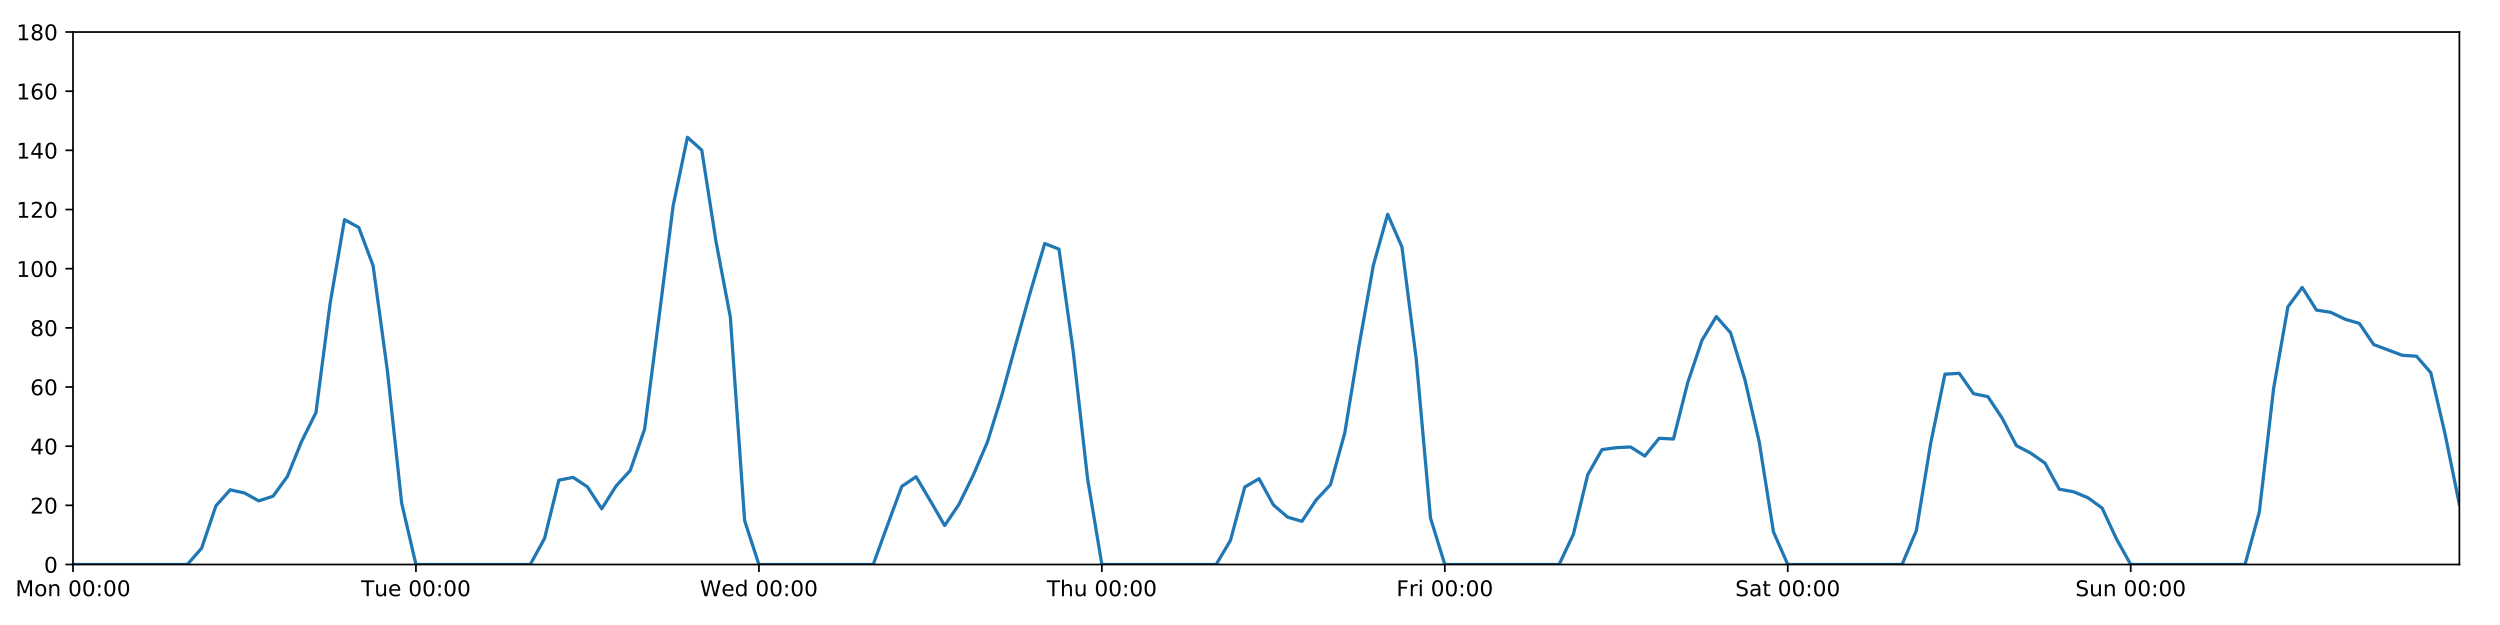
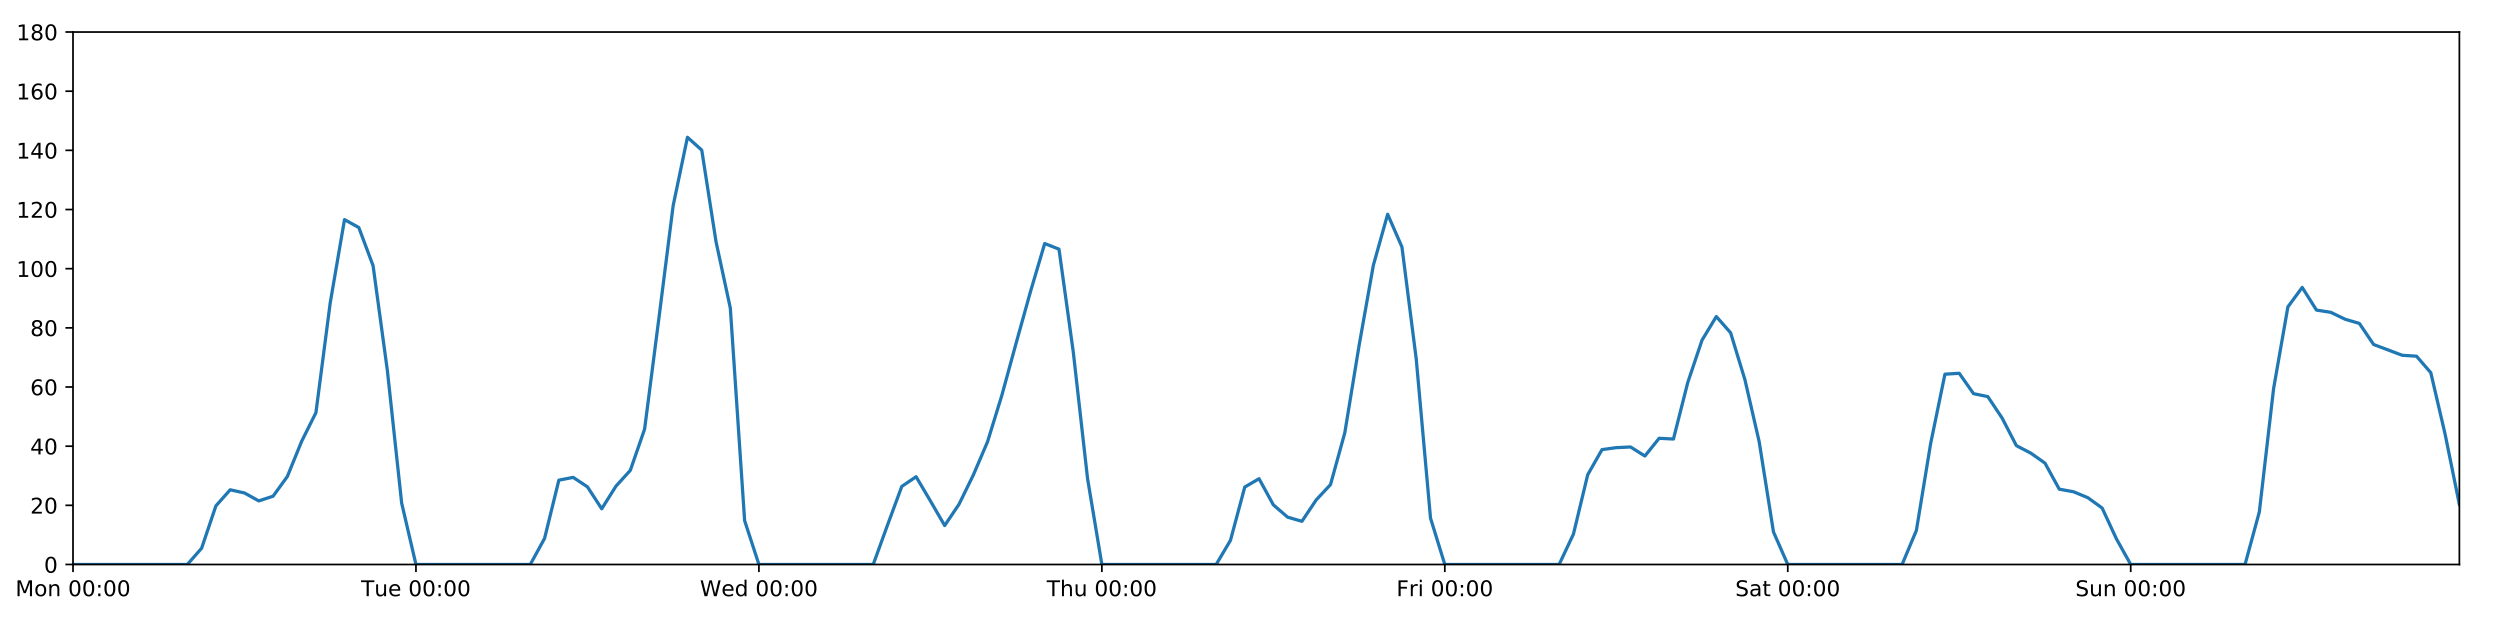
<svg xmlns="http://www.w3.org/2000/svg" xmlns:xlink="http://www.w3.org/1999/xlink" height="288pt" version="1.1" viewBox="0 0 1152 288" width="1152pt">
  <defs>
    <style type="text/css">
*{stroke-linecap:butt;stroke-linejoin:round;}
  </style>
  </defs>
  <g id="figure_1">
    <g id="patch_1">
      <path d="M 0 288  L 1152 288  L 1152 0  L 0 0  z " style="fill:#ffffff;" />
    </g>
    <g id="axes_1">
      <g id="patch_2">
        <path d="M 33.64 260.12  L 1133.28 260.12  L 1133.28 14.76  L 33.64 14.76  z " style="fill:#ffffff;" />
      </g>
      <g id="matplotlib.axis_1">
        <g id="xtick_1">
          <g id="line2d_1">
            <defs>
-               <path d="M 0 0  L 0 3.5  " id="m2087c75a83" style="stroke:#000000;stroke-width:0.8;" />
-             </defs>
-             <g>
-               <use style="stroke:#000000;stroke-width:0.8;" x="33.64" xlink:href="#m2087c75a83" y="260.12" />
+               <path d="M 0 0  L 0 3.5  " id="m2f689aef90" style="stroke:#000000;stroke-width:0.8;" />
+             </defs>
+             <g>
+               <use style="stroke:#000000;stroke-width:0.8;" x="33.64" xlink:href="#m2f689aef90" y="260.12" />
            </g>
          </g>
          <g id="text_1">
            <defs>
              <path d="M 9.812 72.906  L 24.516 72.906  L 43.109 23.297  L 61.812 72.906  L 76.516 72.906  L 76.516 0  L 66.891 0  L 66.891 64.016  L 48.094 14.016  L 38.188 14.016  L 19.391 64.016  L 19.391 0  L 9.812 0  z " id="DejaVuSans-77" />
              <path d="M 30.609 48.391  Q 23.391 48.391 19.188 42.75  Q 14.984 37.109 14.984 27.297  Q 14.984 17.484 19.156 11.844  Q 23.344 6.203 30.609 6.203  Q 37.797 6.203 41.984 11.859  Q 46.188 17.531 46.188 27.297  Q 46.188 37.016 41.984 42.703  Q 37.797 48.391 30.609 48.391  z M 30.609 56  Q 42.328 56 49.016 48.375  Q 55.719 40.766 55.719 27.297  Q 55.719 13.875 49.016 6.219  Q 42.328 -1.422 30.609 -1.422  Q 18.844 -1.422 12.172 6.219  Q 5.516 13.875 5.516 27.297  Q 5.516 40.766 12.172 48.375  Q 18.844 56 30.609 56  z " id="DejaVuSans-111" />
              <path d="M 54.891 33.016  L 54.891 0  L 45.906 0  L 45.906 32.719  Q 45.906 40.484 42.875 44.328  Q 39.844 48.188 33.797 48.188  Q 26.516 48.188 22.312 43.547  Q 18.109 38.922 18.109 30.906  L 18.109 0  L 9.078 0  L 9.078 54.688  L 18.109 54.688  L 18.109 46.188  Q 21.344 51.125 25.703 53.562  Q 30.078 56 35.797 56  Q 45.219 56 50.047 50.172  Q 54.891 44.344 54.891 33.016  z " id="DejaVuSans-110" />
              <path id="DejaVuSans-32" />
              <path d="M 31.781 66.406  Q 24.172 66.406 20.328 58.906  Q 16.5 51.422 16.5 36.375  Q 16.5 21.391 20.328 13.891  Q 24.172 6.391 31.781 6.391  Q 39.453 6.391 43.281 13.891  Q 47.125 21.391 47.125 36.375  Q 47.125 51.422 43.281 58.906  Q 39.453 66.406 31.781 66.406  z M 31.781 74.219  Q 44.047 74.219 50.516 64.516  Q 56.984 54.828 56.984 36.375  Q 56.984 17.969 50.516 8.266  Q 44.047 -1.422 31.781 -1.422  Q 19.531 -1.422 13.062 8.266  Q 6.594 17.969 6.594 36.375  Q 6.594 54.828 13.062 64.516  Q 19.531 74.219 31.781 74.219  z " id="DejaVuSans-48" />
              <path d="M 11.719 12.406  L 22.016 12.406  L 22.016 0  L 11.719 0  z M 11.719 51.703  L 22.016 51.703  L 22.016 39.312  L 11.719 39.312  z " id="DejaVuSans-58" />
            </defs>
            <g transform="translate(7.099375 274.7184)scale(0.1 -0.1)">
              <use xlink:href="#DejaVuSans-77" />
              <use x="86.279" xlink:href="#DejaVuSans-111" />
              <use x="147.461" xlink:href="#DejaVuSans-110" />
              <use x="210.84" xlink:href="#DejaVuSans-32" />
              <use x="242.627" xlink:href="#DejaVuSans-48" />
              <use x="306.25" xlink:href="#DejaVuSans-48" />
              <use x="369.873" xlink:href="#DejaVuSans-58" />
              <use x="403.564" xlink:href="#DejaVuSans-48" />
              <use x="467.188" xlink:href="#DejaVuSans-48" />
            </g>
          </g>
        </g>
        <g id="xtick_2">
          <g id="line2d_2">
            <g>
-               <use style="stroke:#000000;stroke-width:0.8;" x="191.672" xlink:href="#m2087c75a83" y="260.12" />
+               <use style="stroke:#000000;stroke-width:0.8;" x="191.672" xlink:href="#m2f689aef90" y="260.12" />
            </g>
          </g>
          <g id="text_2">
            <defs>
              <path d="M -0.297 72.906  L 61.375 72.906  L 61.375 64.594  L 35.5 64.594  L 35.5 0  L 25.594 0  L 25.594 64.594  L -0.297 64.594  z " id="DejaVuSans-84" />
              <path d="M 8.5 21.578  L 8.5 54.688  L 17.484 54.688  L 17.484 21.922  Q 17.484 14.156 20.5 10.266  Q 23.531 6.391 29.594 6.391  Q 36.859 6.391 41.078 11.031  Q 45.312 15.672 45.312 23.688  L 45.312 54.688  L 54.297 54.688  L 54.297 0  L 45.312 0  L 45.312 8.406  Q 42.047 3.422 37.719 1  Q 33.406 -1.422 27.688 -1.422  Q 18.266 -1.422 13.375 4.438  Q 8.5 10.297 8.5 21.578  z M 31.109 56  z " id="DejaVuSans-117" />
              <path d="M 56.203 29.594  L 56.203 25.203  L 14.891 25.203  Q 15.484 15.922 20.484 11.062  Q 25.484 6.203 34.422 6.203  Q 39.594 6.203 44.453 7.469  Q 49.312 8.734 54.109 11.281  L 54.109 2.781  Q 49.266 0.734 44.188 -0.344  Q 39.109 -1.422 33.891 -1.422  Q 20.797 -1.422 13.156 6.188  Q 5.516 13.812 5.516 26.812  Q 5.516 40.234 12.766 48.109  Q 20.016 56 32.328 56  Q 43.359 56 49.781 48.891  Q 56.203 41.797 56.203 29.594  z M 47.219 32.234  Q 47.125 39.594 43.094 43.984  Q 39.062 48.391 32.422 48.391  Q 24.906 48.391 20.391 44.141  Q 15.875 39.891 15.188 32.172  z " id="DejaVuSans-101" />
            </defs>
            <g transform="translate(166.3862 274.7184)scale(0.1 -0.1)">
              <use xlink:href="#DejaVuSans-84" />
              <use x="60.85" xlink:href="#DejaVuSans-117" />
              <use x="124.229" xlink:href="#DejaVuSans-101" />
              <use x="185.752" xlink:href="#DejaVuSans-32" />
              <use x="217.539" xlink:href="#DejaVuSans-48" />
              <use x="281.162" xlink:href="#DejaVuSans-48" />
              <use x="344.785" xlink:href="#DejaVuSans-58" />
              <use x="378.477" xlink:href="#DejaVuSans-48" />
              <use x="442.1" xlink:href="#DejaVuSans-48" />
            </g>
          </g>
        </g>
        <g id="xtick_3">
          <g id="line2d_3">
            <g>
-               <use style="stroke:#000000;stroke-width:0.8;" x="349.704" xlink:href="#m2087c75a83" y="260.12" />
+               <use style="stroke:#000000;stroke-width:0.8;" x="349.704" xlink:href="#m2f689aef90" y="260.12" />
            </g>
          </g>
          <g id="text_3">
            <defs>
              <path d="M 3.328 72.906  L 13.281 72.906  L 28.609 11.281  L 43.891 72.906  L 54.984 72.906  L 70.312 11.281  L 85.594 72.906  L 95.609 72.906  L 77.297 0  L 64.891 0  L 49.516 63.281  L 33.984 0  L 21.578 0  z " id="DejaVuSans-87" />
              <path d="M 45.406 46.391  L 45.406 75.984  L 54.391 75.984  L 54.391 0  L 45.406 0  L 45.406 8.203  Q 42.578 3.328 38.25 0.953  Q 33.938 -1.422 27.875 -1.422  Q 17.969 -1.422 11.734 6.484  Q 5.516 14.406 5.516 27.297  Q 5.516 40.188 11.734 48.094  Q 17.969 56 27.875 56  Q 33.938 56 38.25 53.625  Q 42.578 51.266 45.406 46.391  z M 14.797 27.297  Q 14.797 17.391 18.875 11.75  Q 22.953 6.109 30.078 6.109  Q 37.203 6.109 41.297 11.75  Q 45.406 17.391 45.406 27.297  Q 45.406 37.203 41.297 42.844  Q 37.203 48.484 30.078 48.484  Q 22.953 48.484 18.875 42.844  Q 14.797 37.203 14.797 27.297  z " id="DejaVuSans-100" />
            </defs>
            <g transform="translate(322.5151 274.7184)scale(0.1 -0.1)">
              <use xlink:href="#DejaVuSans-87" />
              <use x="98.799" xlink:href="#DejaVuSans-101" />
              <use x="160.322" xlink:href="#DejaVuSans-100" />
              <use x="223.799" xlink:href="#DejaVuSans-32" />
              <use x="255.586" xlink:href="#DejaVuSans-48" />
              <use x="319.209" xlink:href="#DejaVuSans-48" />
              <use x="382.832" xlink:href="#DejaVuSans-58" />
              <use x="416.523" xlink:href="#DejaVuSans-48" />
              <use x="480.146" xlink:href="#DejaVuSans-48" />
            </g>
          </g>
        </g>
        <g id="xtick_4">
          <g id="line2d_4">
            <g>
-               <use style="stroke:#000000;stroke-width:0.8;" x="507.736" xlink:href="#m2087c75a83" y="260.12" />
+               <use style="stroke:#000000;stroke-width:0.8;" x="507.736" xlink:href="#m2f689aef90" y="260.12" />
            </g>
          </g>
          <g id="text_4">
            <defs>
              <path d="M 54.891 33.016  L 54.891 0  L 45.906 0  L 45.906 32.719  Q 45.906 40.484 42.875 44.328  Q 39.844 48.188 33.797 48.188  Q 26.516 48.188 22.312 43.547  Q 18.109 38.922 18.109 30.906  L 18.109 0  L 9.078 0  L 9.078 75.984  L 18.109 75.984  L 18.109 46.188  Q 21.344 51.125 25.703 53.562  Q 30.078 56 35.797 56  Q 45.219 56 50.047 50.172  Q 54.891 44.344 54.891 33.016  z " id="DejaVuSans-104" />
            </defs>
            <g transform="translate(482.3464 274.7184)scale(0.1 -0.1)">
              <use xlink:href="#DejaVuSans-84" />
              <use x="61.084" xlink:href="#DejaVuSans-104" />
              <use x="124.463" xlink:href="#DejaVuSans-117" />
              <use x="187.842" xlink:href="#DejaVuSans-32" />
              <use x="219.629" xlink:href="#DejaVuSans-48" />
              <use x="283.252" xlink:href="#DejaVuSans-48" />
              <use x="346.875" xlink:href="#DejaVuSans-58" />
              <use x="380.566" xlink:href="#DejaVuSans-48" />
              <use x="444.189" xlink:href="#DejaVuSans-48" />
            </g>
          </g>
        </g>
        <g id="xtick_5">
          <g id="line2d_5">
            <g>
-               <use style="stroke:#000000;stroke-width:0.8;" x="665.768" xlink:href="#m2087c75a83" y="260.12" />
+               <use style="stroke:#000000;stroke-width:0.8;" x="665.768" xlink:href="#m2f689aef90" y="260.12" />
            </g>
          </g>
          <g id="text_5">
            <defs>
              <path d="M 9.812 72.906  L 51.703 72.906  L 51.703 64.594  L 19.672 64.594  L 19.672 43.109  L 48.578 43.109  L 48.578 34.812  L 19.672 34.812  L 19.672 0  L 9.812 0  z " id="DejaVuSans-70" />
              <path d="M 41.109 46.297  Q 39.594 47.172 37.812 47.578  Q 36.031 48 33.891 48  Q 26.266 48 22.188 43.047  Q 18.109 38.094 18.109 28.812  L 18.109 0  L 9.078 0  L 9.078 54.688  L 18.109 54.688  L 18.109 46.188  Q 20.953 51.172 25.484 53.578  Q 30.031 56 36.531 56  Q 37.453 56 38.578 55.875  Q 39.703 55.766 41.062 55.516  z " id="DejaVuSans-114" />
              <path d="M 9.422 54.688  L 18.406 54.688  L 18.406 0  L 9.422 0  z M 9.422 75.984  L 18.406 75.984  L 18.406 64.594  L 9.422 64.594  z " id="DejaVuSans-105" />
            </defs>
            <g transform="translate(643.4551 274.7184)scale(0.1 -0.1)">
              <use xlink:href="#DejaVuSans-70" />
              <use x="57.41" xlink:href="#DejaVuSans-114" />
              <use x="98.523" xlink:href="#DejaVuSans-105" />
              <use x="126.307" xlink:href="#DejaVuSans-32" />
              <use x="158.094" xlink:href="#DejaVuSans-48" />
              <use x="221.717" xlink:href="#DejaVuSans-48" />
              <use x="285.34" xlink:href="#DejaVuSans-58" />
              <use x="319.031" xlink:href="#DejaVuSans-48" />
              <use x="382.654" xlink:href="#DejaVuSans-48" />
            </g>
          </g>
        </g>
        <g id="xtick_6">
          <g id="line2d_6">
            <g>
-               <use style="stroke:#000000;stroke-width:0.8;" x="823.8" xlink:href="#m2087c75a83" y="260.12" />
+               <use style="stroke:#000000;stroke-width:0.8;" x="823.8" xlink:href="#m2f689aef90" y="260.12" />
            </g>
          </g>
          <g id="text_6">
            <defs>
              <path d="M 53.516 70.516  L 53.516 60.891  Q 47.906 63.578 42.922 64.891  Q 37.938 66.219 33.297 66.219  Q 25.25 66.219 20.875 63.094  Q 16.5 59.969 16.5 54.203  Q 16.5 49.359 19.406 46.891  Q 22.312 44.438 30.422 42.922  L 36.375 41.703  Q 47.406 39.594 52.656 34.297  Q 57.906 29 57.906 20.125  Q 57.906 9.516 50.797 4.047  Q 43.703 -1.422 29.984 -1.422  Q 24.812 -1.422 18.969 -0.25  Q 13.141 0.922 6.891 3.219  L 6.891 13.375  Q 12.891 10.016 18.656 8.297  Q 24.422 6.594 29.984 6.594  Q 38.422 6.594 43.016 9.906  Q 47.609 13.234 47.609 19.391  Q 47.609 24.75 44.312 27.781  Q 41.016 30.812 33.5 32.328  L 27.484 33.5  Q 16.453 35.688 11.516 40.375  Q 6.594 45.062 6.594 53.422  Q 6.594 63.094 13.406 68.656  Q 20.219 74.219 32.172 74.219  Q 37.312 74.219 42.625 73.281  Q 47.953 72.359 53.516 70.516  z " id="DejaVuSans-83" />
              <path d="M 34.281 27.484  Q 23.391 27.484 19.188 25  Q 14.984 22.516 14.984 16.5  Q 14.984 11.719 18.141 8.906  Q 21.297 6.109 26.703 6.109  Q 34.188 6.109 38.703 11.406  Q 43.219 16.703 43.219 25.484  L 43.219 27.484  z M 52.203 31.203  L 52.203 0  L 43.219 0  L 43.219 8.297  Q 40.141 3.328 35.547 0.953  Q 30.953 -1.422 24.312 -1.422  Q 15.922 -1.422 10.953 3.297  Q 6 8.016 6 15.922  Q 6 25.141 12.172 29.828  Q 18.359 34.516 30.609 34.516  L 43.219 34.516  L 43.219 35.406  Q 43.219 41.609 39.141 45  Q 35.062 48.391 27.688 48.391  Q 23 48.391 18.547 47.266  Q 14.109 46.141 10.016 43.891  L 10.016 52.203  Q 14.938 54.109 19.578 55.047  Q 24.219 56 28.609 56  Q 40.484 56 46.344 49.844  Q 52.203 43.703 52.203 31.203  z " id="DejaVuSans-97" />
              <path d="M 18.312 70.219  L 18.312 54.688  L 36.812 54.688  L 36.812 47.703  L 18.312 47.703  L 18.312 18.016  Q 18.312 11.328 20.141 9.422  Q 21.969 7.516 27.594 7.516  L 36.812 7.516  L 36.812 0  L 27.594 0  Q 17.188 0 13.234 3.875  Q 9.281 7.766 9.281 18.016  L 9.281 47.703  L 2.688 47.703  L 2.688 54.688  L 9.281 54.688  L 9.281 70.219  z " id="DejaVuSans-116" />
            </defs>
            <g transform="translate(799.6036 274.7184)scale(0.1 -0.1)">
              <use xlink:href="#DejaVuSans-83" />
              <use x="63.477" xlink:href="#DejaVuSans-97" />
              <use x="124.756" xlink:href="#DejaVuSans-116" />
              <use x="163.965" xlink:href="#DejaVuSans-32" />
              <use x="195.752" xlink:href="#DejaVuSans-48" />
              <use x="259.375" xlink:href="#DejaVuSans-48" />
              <use x="322.998" xlink:href="#DejaVuSans-58" />
              <use x="356.689" xlink:href="#DejaVuSans-48" />
              <use x="420.312" xlink:href="#DejaVuSans-48" />
            </g>
          </g>
        </g>
        <g id="xtick_7">
          <g id="line2d_7">
            <g>
-               <use style="stroke:#000000;stroke-width:0.8;" x="981.833" xlink:href="#m2087c75a83" y="260.12" />
+               <use style="stroke:#000000;stroke-width:0.8;" x="981.833" xlink:href="#m2f689aef90" y="260.12" />
            </g>
          </g>
          <g id="text_7">
            <g transform="translate(956.3224 274.7184)scale(0.1 -0.1)">
              <use xlink:href="#DejaVuSans-83" />
              <use x="63.477" xlink:href="#DejaVuSans-117" />
              <use x="126.855" xlink:href="#DejaVuSans-110" />
              <use x="190.234" xlink:href="#DejaVuSans-32" />
              <use x="222.021" xlink:href="#DejaVuSans-48" />
              <use x="285.645" xlink:href="#DejaVuSans-48" />
              <use x="349.268" xlink:href="#DejaVuSans-58" />
              <use x="382.959" xlink:href="#DejaVuSans-48" />
              <use x="446.582" xlink:href="#DejaVuSans-48" />
            </g>
          </g>
        </g>
      </g>
      <g id="matplotlib.axis_2">
        <g id="ytick_1">
          <g id="line2d_8">
            <defs>
-               <path d="M 0 0  L -3.5 0  " id="mee1220309b" style="stroke:#000000;stroke-width:0.8;" />
-             </defs>
-             <g>
-               <use style="stroke:#000000;stroke-width:0.8;" x="33.64" xlink:href="#mee1220309b" y="260.12" />
+               <path d="M 0 0  L -3.5 0  " id="m6fbf77b2ee" style="stroke:#000000;stroke-width:0.8;" />
+             </defs>
+             <g>
+               <use style="stroke:#000000;stroke-width:0.8;" x="33.64" xlink:href="#m6fbf77b2ee" y="260.12" />
            </g>
          </g>
          <g id="text_8">
            <g transform="translate(20.2775 263.9192)scale(0.1 -0.1)">
              <use xlink:href="#DejaVuSans-48" />
            </g>
          </g>
        </g>
        <g id="ytick_2">
          <g id="line2d_9">
            <g>
-               <use style="stroke:#000000;stroke-width:0.8;" x="33.64" xlink:href="#mee1220309b" y="232.858" />
+               <use style="stroke:#000000;stroke-width:0.8;" x="33.64" xlink:href="#m6fbf77b2ee" y="232.858" />
            </g>
          </g>
          <g id="text_9">
            <defs>
              <path d="M 19.188 8.297  L 53.609 8.297  L 53.609 0  L 7.328 0  L 7.328 8.297  Q 12.938 14.109 22.625 23.891  Q 32.328 33.688 34.812 36.531  Q 39.547 41.844 41.422 45.531  Q 43.312 49.219 43.312 52.781  Q 43.312 58.594 39.234 62.25  Q 35.156 65.922 28.609 65.922  Q 23.969 65.922 18.812 64.312  Q 13.672 62.703 7.812 59.422  L 7.812 69.391  Q 13.766 71.781 18.938 73  Q 24.125 74.219 28.422 74.219  Q 39.75 74.219 46.484 68.547  Q 53.219 62.891 53.219 53.422  Q 53.219 48.922 51.531 44.891  Q 49.859 40.875 45.406 35.406  Q 44.188 33.984 37.641 27.219  Q 31.109 20.453 19.188 8.297  z " id="DejaVuSans-50" />
            </defs>
            <g transform="translate(13.915 236.657)scale(0.1 -0.1)">
              <use xlink:href="#DejaVuSans-50" />
              <use x="63.623" xlink:href="#DejaVuSans-48" />
            </g>
          </g>
        </g>
        <g id="ytick_3">
          <g id="line2d_10">
            <g>
-               <use style="stroke:#000000;stroke-width:0.8;" x="33.64" xlink:href="#mee1220309b" y="205.596" />
+               <use style="stroke:#000000;stroke-width:0.8;" x="33.64" xlink:href="#m6fbf77b2ee" y="205.596" />
            </g>
          </g>
          <g id="text_10">
            <defs>
              <path d="M 37.797 64.312  L 12.891 25.391  L 37.797 25.391  z M 35.203 72.906  L 47.609 72.906  L 47.609 25.391  L 58.016 25.391  L 58.016 17.188  L 47.609 17.188  L 47.609 0  L 37.797 0  L 37.797 17.188  L 4.891 17.188  L 4.891 26.703  z " id="DejaVuSans-52" />
            </defs>
            <g transform="translate(13.915 209.3948)scale(0.1 -0.1)">
              <use xlink:href="#DejaVuSans-52" />
              <use x="63.623" xlink:href="#DejaVuSans-48" />
            </g>
          </g>
        </g>
        <g id="ytick_4">
          <g id="line2d_11">
            <g>
-               <use style="stroke:#000000;stroke-width:0.8;" x="33.64" xlink:href="#mee1220309b" y="178.333" />
+               <use style="stroke:#000000;stroke-width:0.8;" x="33.64" xlink:href="#m6fbf77b2ee" y="178.333" />
            </g>
          </g>
          <g id="text_11">
            <defs>
              <path d="M 33.016 40.375  Q 26.375 40.375 22.484 35.828  Q 18.609 31.297 18.609 23.391  Q 18.609 15.531 22.484 10.953  Q 26.375 6.391 33.016 6.391  Q 39.656 6.391 43.531 10.953  Q 47.406 15.531 47.406 23.391  Q 47.406 31.297 43.531 35.828  Q 39.656 40.375 33.016 40.375  z M 52.594 71.297  L 52.594 62.312  Q 48.875 64.062 45.094 64.984  Q 41.312 65.922 37.594 65.922  Q 27.828 65.922 22.672 59.328  Q 17.531 52.734 16.797 39.406  Q 19.672 43.656 24.016 45.922  Q 28.375 48.188 33.594 48.188  Q 44.578 48.188 50.953 41.516  Q 57.328 34.859 57.328 23.391  Q 57.328 12.156 50.688 5.359  Q 44.047 -1.422 33.016 -1.422  Q 20.359 -1.422 13.672 8.266  Q 6.984 17.969 6.984 36.375  Q 6.984 53.656 15.188 63.938  Q 23.391 74.219 37.203 74.219  Q 40.922 74.219 44.703 73.484  Q 48.484 72.75 52.594 71.297  z " id="DejaVuSans-54" />
            </defs>
            <g transform="translate(13.915 182.1326)scale(0.1 -0.1)">
              <use xlink:href="#DejaVuSans-54" />
              <use x="63.623" xlink:href="#DejaVuSans-48" />
            </g>
          </g>
        </g>
        <g id="ytick_5">
          <g id="line2d_12">
            <g>
-               <use style="stroke:#000000;stroke-width:0.8;" x="33.64" xlink:href="#mee1220309b" y="151.071" />
+               <use style="stroke:#000000;stroke-width:0.8;" x="33.64" xlink:href="#m6fbf77b2ee" y="151.071" />
            </g>
          </g>
          <g id="text_12">
            <defs>
              <path d="M 31.781 34.625  Q 24.75 34.625 20.719 30.859  Q 16.703 27.094 16.703 20.516  Q 16.703 13.922 20.719 10.156  Q 24.75 6.391 31.781 6.391  Q 38.812 6.391 42.859 10.172  Q 46.922 13.969 46.922 20.516  Q 46.922 27.094 42.891 30.859  Q 38.875 34.625 31.781 34.625  z M 21.922 38.812  Q 15.578 40.375 12.031 44.719  Q 8.5 49.078 8.5 55.328  Q 8.5 64.062 14.719 69.141  Q 20.953 74.219 31.781 74.219  Q 42.672 74.219 48.875 69.141  Q 55.078 64.062 55.078 55.328  Q 55.078 49.078 51.531 44.719  Q 48 40.375 41.703 38.812  Q 48.828 37.156 52.797 32.312  Q 56.781 27.484 56.781 20.516  Q 56.781 9.906 50.312 4.234  Q 43.844 -1.422 31.781 -1.422  Q 19.734 -1.422 13.25 4.234  Q 6.781 9.906 6.781 20.516  Q 6.781 27.484 10.781 32.312  Q 14.797 37.156 21.922 38.812  z M 18.312 54.391  Q 18.312 48.734 21.844 45.562  Q 25.391 42.391 31.781 42.391  Q 38.141 42.391 41.719 45.562  Q 45.312 48.734 45.312 54.391  Q 45.312 60.062 41.719 63.234  Q 38.141 66.406 31.781 66.406  Q 25.391 66.406 21.844 63.234  Q 18.312 60.062 18.312 54.391  z " id="DejaVuSans-56" />
            </defs>
            <g transform="translate(13.915 154.8703)scale(0.1 -0.1)">
              <use xlink:href="#DejaVuSans-56" />
              <use x="63.623" xlink:href="#DejaVuSans-48" />
            </g>
          </g>
        </g>
        <g id="ytick_6">
          <g id="line2d_13">
            <g>
-               <use style="stroke:#000000;stroke-width:0.8;" x="33.64" xlink:href="#mee1220309b" y="123.809" />
+               <use style="stroke:#000000;stroke-width:0.8;" x="33.64" xlink:href="#m6fbf77b2ee" y="123.809" />
            </g>
          </g>
          <g id="text_13">
            <defs>
              <path d="M 12.406 8.297  L 28.516 8.297  L 28.516 63.922  L 10.984 60.406  L 10.984 69.391  L 28.422 72.906  L 38.281 72.906  L 38.281 8.297  L 54.391 8.297  L 54.391 0  L 12.406 0  z " id="DejaVuSans-49" />
            </defs>
            <g transform="translate(7.5525 127.6081)scale(0.1 -0.1)">
              <use xlink:href="#DejaVuSans-49" />
              <use x="63.623" xlink:href="#DejaVuSans-48" />
              <use x="127.246" xlink:href="#DejaVuSans-48" />
            </g>
          </g>
        </g>
        <g id="ytick_7">
          <g id="line2d_14">
            <g>
-               <use style="stroke:#000000;stroke-width:0.8;" x="33.64" xlink:href="#mee1220309b" y="96.547" />
+               <use style="stroke:#000000;stroke-width:0.8;" x="33.64" xlink:href="#m6fbf77b2ee" y="96.547" />
            </g>
          </g>
          <g id="text_14">
            <g transform="translate(7.5525 100.3459)scale(0.1 -0.1)">
              <use xlink:href="#DejaVuSans-49" />
              <use x="63.623" xlink:href="#DejaVuSans-50" />
              <use x="127.246" xlink:href="#DejaVuSans-48" />
            </g>
          </g>
        </g>
        <g id="ytick_8">
          <g id="line2d_15">
            <g>
-               <use style="stroke:#000000;stroke-width:0.8;" x="33.64" xlink:href="#mee1220309b" y="69.284" />
+               <use style="stroke:#000000;stroke-width:0.8;" x="33.64" xlink:href="#m6fbf77b2ee" y="69.284" />
            </g>
          </g>
          <g id="text_15">
            <g transform="translate(7.5525 73.08366)scale(0.1 -0.1)">
              <use xlink:href="#DejaVuSans-49" />
              <use x="63.623" xlink:href="#DejaVuSans-52" />
              <use x="127.246" xlink:href="#DejaVuSans-48" />
            </g>
          </g>
        </g>
        <g id="ytick_9">
          <g id="line2d_16">
            <g>
-               <use style="stroke:#000000;stroke-width:0.8;" x="33.64" xlink:href="#mee1220309b" y="42.022" />
+               <use style="stroke:#000000;stroke-width:0.8;" x="33.64" xlink:href="#m6fbf77b2ee" y="42.022" />
            </g>
          </g>
          <g id="text_16">
            <g transform="translate(7.5525 45.82144)scale(0.1 -0.1)">
              <use xlink:href="#DejaVuSans-49" />
              <use x="63.623" xlink:href="#DejaVuSans-54" />
              <use x="127.246" xlink:href="#DejaVuSans-48" />
            </g>
          </g>
        </g>
        <g id="ytick_10">
          <g id="line2d_17">
            <g>
-               <use style="stroke:#000000;stroke-width:0.8;" x="33.64" xlink:href="#mee1220309b" y="14.76" />
+               <use style="stroke:#000000;stroke-width:0.8;" x="33.64" xlink:href="#m6fbf77b2ee" y="14.76" />
            </g>
          </g>
          <g id="text_17">
            <g transform="translate(7.5525 18.55922)scale(0.1 -0.1)">
              <use xlink:href="#DejaVuSans-49" />
              <use x="63.623" xlink:href="#DejaVuSans-56" />
              <use x="127.246" xlink:href="#DejaVuSans-48" />
            </g>
          </g>
        </g>
      </g>
      <g id="line2d_18">
-         <path clip-path="url(#pbfbdd0f807)" d="M 33.64 260.12  L 86.317 260.12  L 92.902 252.623  L 99.487 233.106  L 106.071 225.701  L 112.656 227.157  L 119.241 230.813  L 125.825 228.655  L 132.41 219.567  L 138.995 203.365  L 145.579 190.147  L 152.164 139.547  L 158.749 101.204  L 165.333 104.839  L 171.918 122.446  L 178.503 170.774  L 185.087 231.835  L 191.672 260.12  L 244.349 260.12  L 250.934 248.1  L 257.519 221.271  L 264.103 219.97  L 270.688 224.338  L 277.273 234.448  L 283.857 223.998  L 290.442 216.748  L 297.027 197.758  L 303.611 146.734  L 310.196 94.729  L 316.781 63.264  L 323.366 69.171  L 329.95 111.417  L 336.535 146.13  L 343.12 239.901  L 349.704 260.12  L 402.382 260.12  L 408.966 241.945  L 415.551 224.134  L 422.136 219.681  L 428.72 230.813  L 435.305 242.172  L 441.89 232.403  L 448.474 218.954  L 455.059 203.551  L 461.644 182.195  L 468.228 158.114  L 474.813 134.487  L 481.398 112.222  L 487.982 114.812  L 494.567 162.203  L 501.152 220.59  L 507.736 260.12  L 560.414 260.12  L 566.998 248.988  L 573.583 224.452  L 580.168 220.59  L 586.752 232.631  L 593.337 238.31  L 599.922 240.219  L 606.506 230.359  L 613.091 223.316  L 619.676 199.462  L 626.26 159.25  L 632.845 122.219  L 639.43 98.728  L 646.014 113.813  L 652.599 165.436  L 659.184 238.765  L 665.768 260.12  L 718.446 260.12  L 725.03 246.148  L 731.615 218.772  L 738.2 207.186  L 744.784 206.277  L 751.369 205.967  L 757.954 210.139  L 764.538 201.961  L 771.123 202.301  L 777.708 176.289  L 784.292 156.751  L 790.877 145.867  L 797.462 153.343  L 804.046 174.926  L 810.631 203.551  L 817.216 245.126  L 823.8 260.12  L 876.478 260.12  L 883.063 244.444  L 889.647 204.346  L 896.232 172.427  L 902.817 172.013  L 909.401 181.4  L 915.986 182.763  L 922.571 192.646  L 929.155 205.348  L 935.74 208.776  L 942.325 213.402  L 948.909 225.413  L 955.494 226.61  L 962.079 229.336  L 968.663 234.107  L 975.248 248.306  L 981.833 260.12  L 1034.51 260.12  L 1041.095 235.925  L 1047.679 179.015  L 1054.264 141.405  L 1060.849 132.442  L 1067.433 142.892  L 1074.018 143.915  L 1080.603 147.095  L 1087.187 149.026  L 1093.772 158.754  L 1106.941 163.711  L 1113.526 164.134  L 1120.111 171.745  L 1126.695 200.03  L 1133.28 232.486  L 1133.28 232.486  " style="fill:none;stroke:#1f77b4;stroke-linecap:square;stroke-width:1.5;" />
+         <path clip-path="url(#pa03cd61137)" d="M 33.64 260.12  L 86.317 260.12  L 92.902 252.623  L 99.487 233.106  L 106.071 225.701  L 112.656 227.157  L 119.241 230.813  L 125.825 228.655  L 132.41 219.567  L 138.995 203.365  L 145.579 190.147  L 152.164 139.547  L 158.749 101.204  L 165.333 104.839  L 171.918 122.446  L 178.503 170.774  L 185.087 231.835  L 191.672 260.12  L 244.349 260.12  L 250.934 248.1  L 257.519 221.271  L 264.103 219.97  L 270.688 224.338  L 277.273 234.448  L 283.857 223.998  L 290.442 216.748  L 297.027 197.758  L 303.611 146.734  L 310.196 94.729  L 316.781 63.264  L 323.366 69.171  L 329.95 111.417  L 336.535 141.984  L 343.12 239.901  L 349.704 260.12  L 402.382 260.12  L 408.966 241.945  L 415.551 224.134  L 422.136 219.681  L 428.72 230.813  L 435.305 242.172  L 441.89 232.403  L 448.474 218.954  L 455.059 203.551  L 461.644 182.195  L 468.228 158.114  L 474.813 134.487  L 481.398 112.222  L 487.982 114.812  L 494.567 162.203  L 501.152 220.59  L 507.736 260.12  L 560.414 260.12  L 566.998 248.988  L 573.583 224.452  L 580.168 220.59  L 586.752 232.631  L 593.337 238.31  L 599.922 240.219  L 606.506 230.359  L 613.091 223.316  L 619.676 199.462  L 626.26 159.25  L 632.845 122.219  L 639.43 98.728  L 646.014 113.813  L 652.599 165.436  L 659.184 238.765  L 665.768 260.12  L 718.446 260.12  L 725.03 246.148  L 731.615 218.772  L 738.2 207.186  L 744.784 206.277  L 751.369 205.967  L 757.954 210.139  L 764.538 201.961  L 771.123 202.301  L 777.708 176.289  L 784.292 156.751  L 790.877 145.867  L 797.462 153.343  L 804.046 174.926  L 810.631 203.551  L 817.216 245.126  L 823.8 260.12  L 876.478 260.12  L 883.063 244.444  L 889.647 204.346  L 896.232 172.427  L 902.817 172.013  L 909.401 181.4  L 915.986 182.763  L 922.571 192.646  L 929.155 205.348  L 935.74 208.776  L 942.325 213.402  L 948.909 225.413  L 955.494 226.61  L 962.079 229.336  L 968.663 234.107  L 975.248 248.306  L 981.833 260.12  L 1034.51 260.12  L 1041.095 235.925  L 1047.679 179.015  L 1054.264 141.405  L 1060.849 132.442  L 1067.433 142.892  L 1074.018 143.915  L 1080.603 147.095  L 1087.187 149.026  L 1093.772 158.754  L 1106.941 163.711  L 1113.526 164.134  L 1120.111 171.745  L 1126.695 200.03  L 1133.28 232.486  L 1133.28 232.486  " style="fill:none;stroke:#1f77b4;stroke-linecap:square;stroke-width:1.5;" />
      </g>
      <g id="patch_3">
        <path d="M 33.64 260.12  L 33.64 14.76  " style="fill:none;stroke:#000000;stroke-linecap:square;stroke-linejoin:miter;stroke-width:0.8;" />
      </g>
      <g id="patch_4">
        <path d="M 1133.28 260.12  L 1133.28 14.76  " style="fill:none;stroke:#000000;stroke-linecap:square;stroke-linejoin:miter;stroke-width:0.8;" />
      </g>
      <g id="patch_5">
        <path d="M 33.64 260.12  L 1133.28 260.12  " style="fill:none;stroke:#000000;stroke-linecap:square;stroke-linejoin:miter;stroke-width:0.8;" />
      </g>
      <g id="patch_6">
        <path d="M 33.64 14.76  L 1133.28 14.76  " style="fill:none;stroke:#000000;stroke-linecap:square;stroke-linejoin:miter;stroke-width:0.8;" />
      </g>
    </g>
  </g>
  <defs>
-     <clipPath id="pbfbdd0f807">
+     <clipPath id="pa03cd61137">
      <rect height="245.36" width="1099.64" x="33.64" y="14.76" />
    </clipPath>
  </defs>
</svg>
